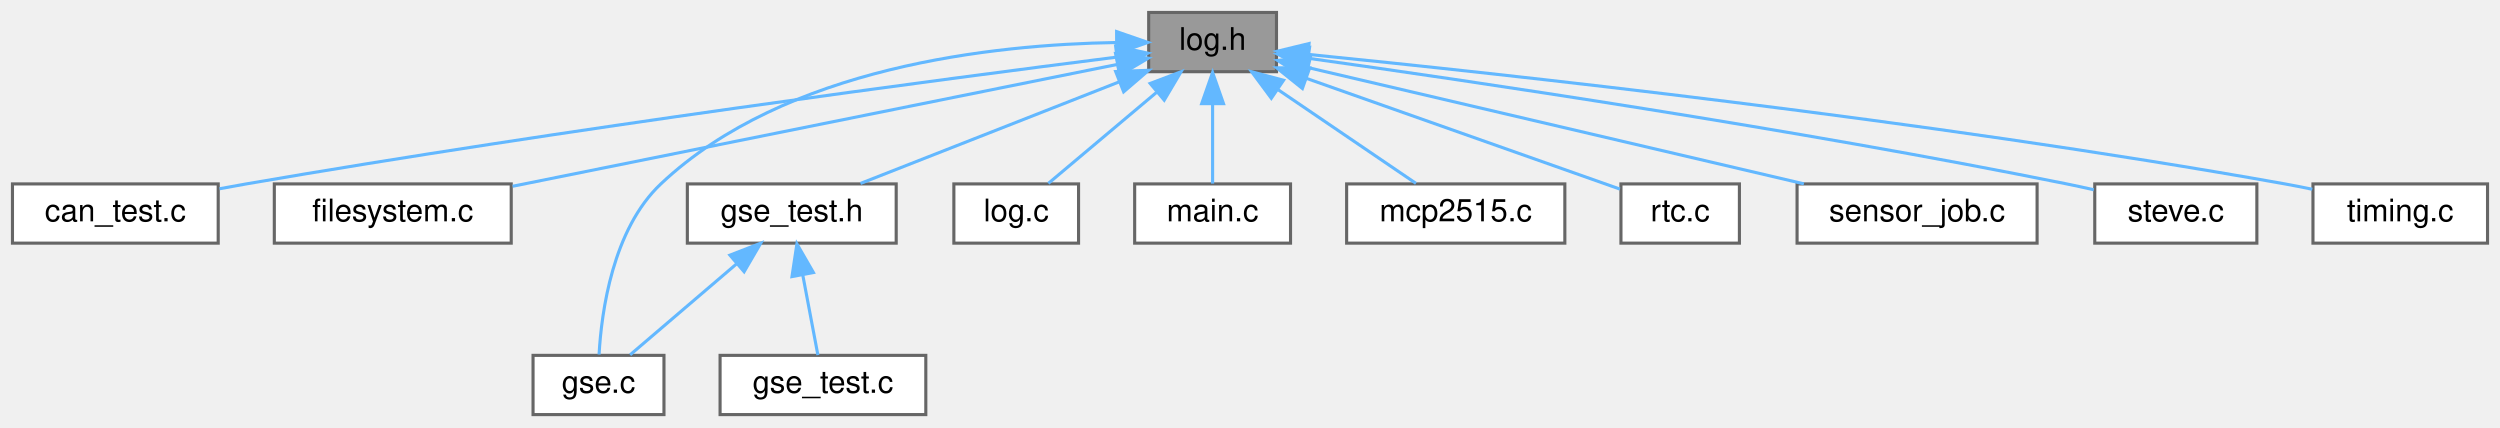
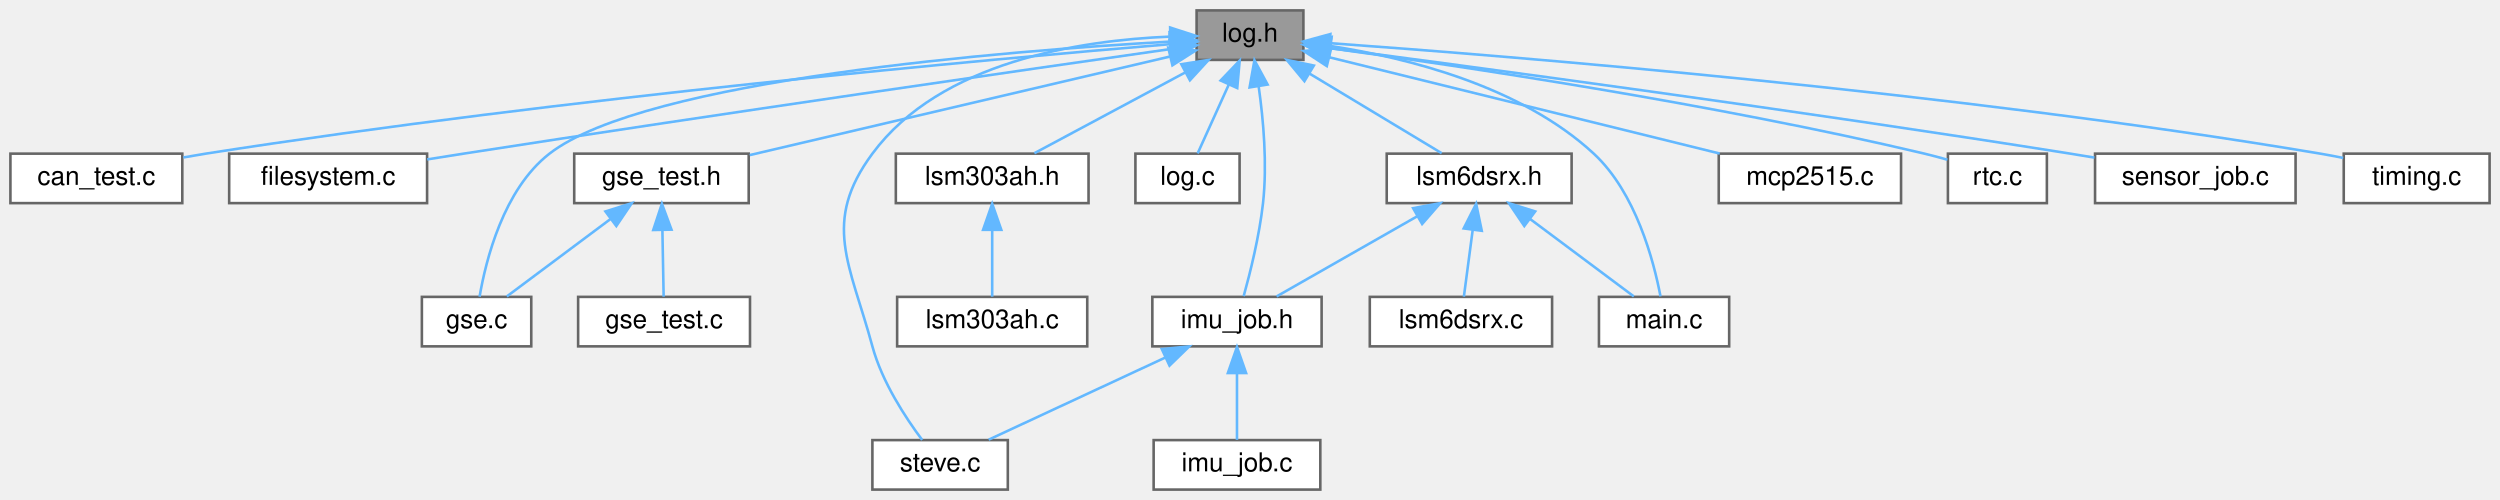
- <svg xmlns="http://www.w3.org/2000/svg" xmlns:xlink="http://www.w3.org/1999/xlink" width="802pt" height="137pt" viewBox="0.00 0.00 802.00 137.00">
-   <g id="page0,1_graph0" class="graph" transform="scale(1 1) rotate(0) translate(4 133)">
+ <svg xmlns="http://www.w3.org/2000/svg" xmlns:xlink="http://www.w3.org/1999/xlink" width="960pt" height="192pt" viewBox="0.00 0.00 960.00 192.00">
+   <g id="page0,1_graph0" class="graph" transform="scale(1 1) rotate(0) translate(4 188)">
    <g id="Node000001" class="node">
      <g id="a_Node000001">
        <a xlink:title=" ">
-           <polygon fill="#999999" stroke="#666666" points="405.5,-129 364.5,-129 364.5,-110 405.5,-110 405.5,-129" />
-           <text text-anchor="middle" x="385" y="-117" font-family="Helvetica,sans-Serif" font-size="10.00">log.h</text>
+           <polygon fill="#999999" stroke="#666666" points="496.5,-184 455.5,-184 455.5,-165 496.5,-165 496.5,-184" />
+           <text text-anchor="middle" x="476" y="-172" font-family="Helvetica,sans-Serif" font-size="10.00">log.h</text>
        </a>
      </g>
    </g>
    <g id="Node000002" class="node">
      <g id="a_Node000002">
        <a xlink:href="can__test_8c.html" target="_top" xlink:title=" ">
-           <polygon fill="white" stroke="#666666" points="66,-74 0,-74 0,-55 66,-55 66,-74" />
-           <text text-anchor="middle" x="33" y="-62" font-family="Helvetica,sans-Serif" font-size="10.00">can_test.c</text>
+           <polygon fill="white" stroke="#666666" points="66,-129 0,-129 0,-110 66,-110 66,-129" />
+           <text text-anchor="middle" x="33" y="-117" font-family="Helvetica,sans-Serif" font-size="10.00">can_test.c</text>
        </a>
      </g>
    </g>
    <g id="edge1_Node000001_Node000002" class="edge">
      <g id="a_edge1_Node000001_Node000002">
        <a xlink:title=" ">
-           <path fill="none" stroke="#63b8ff" d="M354.32,-114.69C298.56,-107.62 176.92,-91.61 75,-74 72.21,-73.52 69.33,-72.99 66.44,-72.45" />
-           <polygon fill="#63b8ff" stroke="#63b8ff" points="353.9,-118.16 364.26,-115.94 354.77,-111.22 353.9,-118.16" />
+           <path fill="none" stroke="#63b8ff" d="M445.14,-171.02C377.72,-165.4 212.34,-150.47 75,-129 72.21,-128.56 69.32,-128.07 66.42,-127.54" />
+           <polygon fill="#63b8ff" stroke="#63b8ff" points="445.21,-174.54 455.47,-171.87 445.79,-167.56 445.21,-174.54" />
        </a>
      </g>
    </g>
    <g id="Node000003" class="node">
      <g id="a_Node000003">
        <a xlink:href="filesystem_8c.html" target="_top" xlink:title="FatFs implementation for RTOS SMP with resource management.">
-           <polygon fill="white" stroke="#666666" points="160,-74 84,-74 84,-55 160,-55 160,-74" />
-           <text text-anchor="middle" x="122" y="-62" font-family="Helvetica,sans-Serif" font-size="10.00">filesystem.c</text>
+           <polygon fill="white" stroke="#666666" points="160,-129 84,-129 84,-110 160,-110 160,-129" />
+           <text text-anchor="middle" x="122" y="-117" font-family="Helvetica,sans-Serif" font-size="10.00">filesystem.c</text>
        </a>
      </g>
    </g>
    <g id="edge2_Node000001_Node000003" class="edge">
      <g id="a_edge2_Node000001_Node000003">
        <a xlink:title=" ">
-           <path fill="none" stroke="#63b8ff" d="M354.55,-112.36C306.48,-102.68 213.09,-83.86 160.46,-73.25" />
-           <polygon fill="#63b8ff" stroke="#63b8ff" points="353.87,-115.8 364.36,-114.34 355.25,-108.93 353.87,-115.8" />
+           <path fill="none" stroke="#63b8ff" d="M445.43,-169.16C390.88,-161.37 273.17,-144.41 174,-129 169.48,-128.3 164.74,-127.55 160.04,-126.79" />
+           <polygon fill="#63b8ff" stroke="#63b8ff" points="445.08,-172.64 455.48,-170.59 446.07,-165.71 445.08,-172.64" />
        </a>
      </g>
    </g>
    <g id="Node000004" class="node">
      <g id="a_Node000004">
        <a xlink:href="gse_8c.html" target="_top" xlink:title=" ">
-           <polygon fill="white" stroke="#666666" points="209,-19 167,-19 167,0 209,0 209,-19" />
-           <text text-anchor="middle" x="188" y="-7" font-family="Helvetica,sans-Serif" font-size="10.00">gse.c</text>
+           <polygon fill="white" stroke="#666666" points="200,-74 158,-74 158,-55 200,-55 200,-74" />
+           <text text-anchor="middle" x="179" y="-62" font-family="Helvetica,sans-Serif" font-size="10.00">gse.c</text>
        </a>
      </g>
    </g>
    <g id="edge3_Node000001_Node000004" class="edge">
      <g id="a_edge3_Node000001_Node000004">
        <a xlink:title=" ">
-           <path fill="none" stroke="#63b8ff" d="M353.97,-119.36C314.86,-118.72 247.93,-111.65 208,-74 192.53,-59.41 188.96,-32.99 188.18,-19.28" />
-           <polygon fill="#63b8ff" stroke="#63b8ff" points="354.21,-122.86 364.22,-119.39 354.23,-115.86 354.21,-122.86" />
+           <path fill="none" stroke="#63b8ff" d="M445.24,-172.03C382.75,-168.48 243.77,-157.52 207,-129 189.29,-115.26 182.54,-87.97 180.16,-74.07" />
+           <polygon fill="#63b8ff" stroke="#63b8ff" points="445.1,-175.53 455.28,-172.58 445.48,-168.54 445.1,-175.53" />
        </a>
      </g>
    </g>
    <g id="Node000005" class="node">
      <g id="a_Node000005">
        <a xlink:href="gse__test_8h.html" target="_top" xlink:title=" ">
-           <polygon fill="white" stroke="#666666" points="283.5,-74 216.5,-74 216.5,-55 283.5,-55 283.5,-74" />
-           <text text-anchor="middle" x="250" y="-62" font-family="Helvetica,sans-Serif" font-size="10.00">gse_test.h</text>
+           <polygon fill="white" stroke="#666666" points="283.5,-129 216.5,-129 216.5,-110 283.5,-110 283.5,-129" />
+           <text text-anchor="middle" x="250" y="-117" font-family="Helvetica,sans-Serif" font-size="10.00">gse_test.h</text>
        </a>
      </g>
    </g>
    <g id="edge4_Node000001_Node000005" class="edge">
      <g id="a_edge4_Node000001_Node000005">
        <a xlink:title=" ">
-           <path fill="none" stroke="#63b8ff" d="M355.09,-106.76C329.97,-96.89 294.65,-83.03 272.04,-74.15" />
-           <polygon fill="#63b8ff" stroke="#63b8ff" points="353.91,-110.05 364.5,-110.45 356.47,-103.54 353.91,-110.05" />
+           <path fill="none" stroke="#63b8ff" d="M445.18,-166.27C403.02,-156.38 327.61,-138.7 283.9,-128.45" />
+           <polygon fill="#63b8ff" stroke="#63b8ff" points="444.61,-169.73 455.14,-168.61 446.21,-162.92 444.61,-169.73" />
        </a>
      </g>
    </g>
    <g id="Node000007" class="node">
      <g id="a_Node000007">
-         <a xlink:href="log_8c.html" target="_top" xlink:title=" ">
-           <polygon fill="white" stroke="#666666" points="342,-74 302,-74 302,-55 342,-55 342,-74" />
-           <text text-anchor="middle" x="322" y="-62" font-family="Helvetica,sans-Serif" font-size="10.00">log.c</text>
+         <a xlink:href="imu__job_8h.html" target="_top" xlink:title=" ">
+           <polygon fill="white" stroke="#666666" points="503.5,-74 438.5,-74 438.5,-55 503.5,-55 503.5,-74" />
+           <text text-anchor="middle" x="471" y="-62" font-family="Helvetica,sans-Serif" font-size="10.00">imu_job.h</text>
        </a>
      </g>
    </g>
    <g id="edge7_Node000001_Node000007" class="edge">
      <g id="a_edge7_Node000001_Node000007">
        <a xlink:title=" ">
-           <path fill="none" stroke="#63b8ff" d="M366.96,-103.32C355.73,-93.87 341.68,-82.06 332.31,-74.17" />
-           <polygon fill="#63b8ff" stroke="#63b8ff" points="364.97,-106.23 374.88,-109.98 369.48,-100.87 364.97,-106.23" />
-         </a>
-       </g>
-     </g>
-     <g id="Node000008" class="node">
-       <g id="a_Node000008">
-         <a xlink:href="main_8c.html" target="_top" xlink:title=" ">
-           <polygon fill="white" stroke="#666666" points="410,-74 360,-74 360,-55 410,-55 410,-74" />
-           <text text-anchor="middle" x="385" y="-62" font-family="Helvetica,sans-Serif" font-size="10.00">main.c</text>
-         </a>
-       </g>
-     </g>
-     <g id="edge8_Node000001_Node000008" class="edge">
-       <g id="a_edge8_Node000001_Node000008">
-         <a xlink:title=" ">
-           <path fill="none" stroke="#63b8ff" d="M385,-99.66C385,-90.93 385,-80.99 385,-74.09" />
-           <polygon fill="#63b8ff" stroke="#63b8ff" points="381.5,-99.75 385,-109.75 388.5,-99.75 381.5,-99.75" />
+           <path fill="none" stroke="#63b8ff" d="M479.35,-154.65C481.14,-142.01 482.66,-124.98 481,-110 479.6,-97.41 476.05,-83.17 473.57,-74.27" />
+           <polygon fill="#63b8ff" stroke="#63b8ff" points="475.84,-154.43 477.71,-164.86 482.75,-155.54 475.84,-154.43" />
        </a>
      </g>
    </g>
    <g id="Node000009" class="node">
      <g id="a_Node000009">
-         <a xlink:href="mcp2515_8c.html" target="_top" xlink:title=" ">
-           <polygon fill="white" stroke="#666666" points="498,-74 428,-74 428,-55 498,-55 498,-74" />
-           <text text-anchor="middle" x="463" y="-62" font-family="Helvetica,sans-Serif" font-size="10.00">mcp2515.c</text>
-         </a>
-       </g>
-     </g>
-     <g id="edge9_Node000001_Node000009" class="edge">
-       <g id="a_edge9_Node000001_Node000009">
-         <a xlink:title=" ">
-           <path fill="none" stroke="#63b8ff" d="M406.12,-104.15C420.21,-94.57 438.29,-82.29 450.24,-74.17" />
-           <polygon fill="#63b8ff" stroke="#63b8ff" points="403.84,-101.47 397.53,-109.98 407.77,-107.26 403.84,-101.47" />
+         <a xlink:href="steve_8c.html" target="_top" xlink:title=" ">
+           <polygon fill="white" stroke="#666666" points="383,-19 331,-19 331,0 383,0 383,-19" />
+           <text text-anchor="middle" x="357" y="-7" font-family="Helvetica,sans-Serif" font-size="10.00">steve.c</text>
+         </a>
+       </g>
+     </g>
+     <g id="edge21_Node000001_Node000009" class="edge">
+       <g id="a_edge21_Node000001_Node000009">
+         <a xlink:title=" ">
+           <path fill="none" stroke="#63b8ff" d="M445.05,-173.93C410.84,-172.52 357.13,-164.35 331,-129 311.45,-102.55 322.41,-86.75 331,-55 334.69,-41.35 343.73,-27.6 350.11,-19.07" />
+           <polygon fill="#63b8ff" stroke="#63b8ff" points="445.33,-177.43 455.41,-174.17 445.49,-170.43 445.33,-177.43" />
        </a>
      </g>
    </g>
    <g id="Node000010" class="node">
      <g id="a_Node000010">
-         <a xlink:href="rtc_8c.html" target="_top" xlink:title="Device driver for DS3231 Real Time Clock (RTC).">
-           <polygon fill="white" stroke="#666666" points="554,-74 516,-74 516,-55 554,-55 554,-74" />
-           <text text-anchor="middle" x="535" y="-62" font-family="Helvetica,sans-Serif" font-size="10.00">rtc.c</text>
+         <a xlink:href="log_8c.html" target="_top" xlink:title=" ">
+           <polygon fill="white" stroke="#666666" points="472,-129 432,-129 432,-110 472,-110 472,-129" />
+           <text text-anchor="middle" x="452" y="-117" font-family="Helvetica,sans-Serif" font-size="10.00">log.c</text>
        </a>
      </g>
    </g>
    <g id="edge10_Node000001_Node000010" class="edge">
      <g id="a_edge10_Node000001_Node000010">
        <a xlink:title=" ">
-           <path fill="none" stroke="#63b8ff" d="M415.07,-107.87C445.04,-97.29 490.16,-81.34 515.66,-72.34" />
-           <polygon fill="#63b8ff" stroke="#63b8ff" points="413.81,-104.61 405.54,-111.24 416.14,-111.21 413.81,-104.61" />
+           <path fill="none" stroke="#63b8ff" d="M467.86,-155.53C463.82,-146.6 459.12,-136.22 455.89,-129.09" />
+           <polygon fill="#63b8ff" stroke="#63b8ff" points="464.72,-157.08 472.04,-164.75 471.1,-154.19 464.72,-157.08" />
        </a>
      </g>
    </g>
    <g id="Node000011" class="node">
      <g id="a_Node000011">
-         <a xlink:href="sensor__job_8c.html" target="_top" xlink:title=" ">
-           <polygon fill="white" stroke="#666666" points="649.5,-74 572.5,-74 572.5,-55 649.5,-55 649.5,-74" />
-           <text text-anchor="middle" x="611" y="-62" font-family="Helvetica,sans-Serif" font-size="10.00">sensor_job.c</text>
+         <a xlink:href="lsm303ah_8h.html" target="_top" xlink:title=" ">
+           <polygon fill="white" stroke="#666666" points="414,-129 340,-129 340,-110 414,-110 414,-129" />
+           <text text-anchor="middle" x="377" y="-117" font-family="Helvetica,sans-Serif" font-size="10.00">lsm303ah.h</text>
        </a>
      </g>
    </g>
    <g id="edge11_Node000001_Node000011" class="edge">
      <g id="a_edge11_Node000001_Node000011">
        <a xlink:title=" ">
-           <path fill="none" stroke="#63b8ff" d="M415.64,-111.31C457.01,-101.61 530.6,-84.36 574.69,-74.02" />
-           <polygon fill="#63b8ff" stroke="#63b8ff" points="414.79,-107.92 405.86,-113.61 416.39,-114.73 414.79,-107.92" />
-         </a>
-       </g>
-     </g>
-     <g id="Node000012" class="node">
-       <g id="a_Node000012">
-         <a xlink:href="steve_8c.html" target="_top" xlink:title=" ">
-           <polygon fill="white" stroke="#666666" points="720,-74 668,-74 668,-55 720,-55 720,-74" />
-           <text text-anchor="middle" x="694" y="-62" font-family="Helvetica,sans-Serif" font-size="10.00">steve.c</text>
-         </a>
-       </g>
-     </g>
-     <g id="edge12_Node000001_Node000012" class="edge">
-       <g id="a_edge12_Node000001_Node000012">
-         <a xlink:title=" ">
-           <path fill="none" stroke="#63b8ff" d="M415.72,-114.3C466.55,-107.18 571.24,-91.75 659,-74 661.82,-73.43 664.76,-72.79 667.68,-72.12" />
-           <polygon fill="#63b8ff" stroke="#63b8ff" points="415.14,-110.85 405.72,-115.69 416.11,-117.78 415.14,-110.85" />
+           <path fill="none" stroke="#63b8ff" d="M451.22,-160.23C433.06,-150.51 408.94,-137.6 393.2,-129.17" />
+           <polygon fill="#63b8ff" stroke="#63b8ff" points="449.63,-163.35 460.09,-164.98 452.93,-157.18 449.63,-163.35" />
        </a>
      </g>
    </g>
    <g id="Node000013" class="node">
      <g id="a_Node000013">
-         <a xlink:href="timing_8c.html" target="_top" xlink:title="Timing utiltiy functions using the RP2350's Always On Timer (AON) and an external Real Time Clock (RT...">
-           <polygon fill="white" stroke="#666666" points="794,-74 738,-74 738,-55 794,-55 794,-74" />
-           <text text-anchor="middle" x="766" y="-62" font-family="Helvetica,sans-Serif" font-size="10.00">timing.c</text>
+         <a xlink:href="lsm6dsrx_8h.html" target="_top" xlink:title="Accelerometer, Gyroscope, and Tempurature Driver (LSM6DSRX).">
+           <polygon fill="white" stroke="#666666" points="599.5,-129 528.5,-129 528.5,-110 599.5,-110 599.5,-129" />
+           <text text-anchor="middle" x="564" y="-117" font-family="Helvetica,sans-Serif" font-size="10.00">lsm6dsrx.h</text>
        </a>
      </g>
    </g>
    <g id="edge13_Node000001_Node000013" class="edge">
      <g id="a_edge13_Node000001_Node000013">
        <a xlink:title=" ">
-           <path fill="none" stroke="#63b8ff" d="M415.65,-115.55C475.95,-109.51 614.09,-94.58 729,-74 731.85,-73.49 734.82,-72.9 737.78,-72.28" />
-           <polygon fill="#63b8ff" stroke="#63b8ff" points="415.26,-112.07 405.66,-116.54 415.95,-119.03 415.26,-112.07" />
+           <path fill="none" stroke="#63b8ff" d="M498.92,-159.7C514.95,-150.04 535.87,-137.44 549.6,-129.17" />
+           <polygon fill="#63b8ff" stroke="#63b8ff" points="496.9,-156.83 490.14,-164.98 500.51,-162.82 496.9,-156.83" />
+         </a>
+       </g>
+     </g>
+     <g id="Node000015" class="node">
+       <g id="a_Node000015">
+         <a xlink:href="main_8c.html" target="_top" xlink:title=" ">
+           <polygon fill="white" stroke="#666666" points="660,-74 610,-74 610,-55 660,-55 660,-74" />
+           <text text-anchor="middle" x="635" y="-62" font-family="Helvetica,sans-Serif" font-size="10.00">main.c</text>
+         </a>
+       </g>
+     </g>
+     <g id="edge17_Node000001_Node000015" class="edge">
+       <g id="a_edge17_Node000001_Node000015">
+         <a xlink:title=" ">
+           <path fill="none" stroke="#63b8ff" d="M507.1,-170.31C536.45,-165.78 580.03,-154.9 608,-129 624.17,-114.02 631.05,-87.77 633.63,-74.19" />
+           <polygon fill="#63b8ff" stroke="#63b8ff" points="506.41,-166.87 496.98,-171.71 507.36,-173.81 506.41,-166.87" />
+         </a>
+       </g>
+     </g>
+     <g id="Node000016" class="node">
+       <g id="a_Node000016">
+         <a xlink:href="mcp2515_8c.html" target="_top" xlink:title=" ">
+           <polygon fill="white" stroke="#666666" points="726,-129 656,-129 656,-110 726,-110 726,-129" />
+           <text text-anchor="middle" x="691" y="-117" font-family="Helvetica,sans-Serif" font-size="10.00">mcp2515.c</text>
+         </a>
+       </g>
+     </g>
+     <g id="edge18_Node000001_Node000016" class="edge">
+       <g id="a_edge18_Node000001_Node000016">
+         <a xlink:title=" ">
+           <path fill="none" stroke="#63b8ff" d="M506.48,-165.99C546.03,-156.24 614.88,-139.26 656.37,-129.04" />
+           <polygon fill="#63b8ff" stroke="#63b8ff" points="505.49,-162.63 496.62,-168.42 507.16,-169.42 505.49,-162.63" />
+         </a>
+       </g>
+     </g>
+     <g id="Node000017" class="node">
+       <g id="a_Node000017">
+         <a xlink:href="rtc_8c.html" target="_top" xlink:title="Device driver for DS3231 Real Time Clock (RTC).">
+           <polygon fill="white" stroke="#666666" points="782,-129 744,-129 744,-110 782,-110 782,-129" />
+           <text text-anchor="middle" x="763" y="-117" font-family="Helvetica,sans-Serif" font-size="10.00">rtc.c</text>
+         </a>
+       </g>
+     </g>
+     <g id="edge19_Node000001_Node000017" class="edge">
+       <g id="a_edge19_Node000001_Node000017">
+         <a xlink:title=" ">
+           <path fill="none" stroke="#63b8ff" d="M506.86,-169.47C555.66,-162.81 653.48,-148.3 735,-129 737.87,-128.32 740.87,-127.51 743.81,-126.67" />
+           <polygon fill="#63b8ff" stroke="#63b8ff" points="506.1,-166.04 496.66,-170.84 507.03,-172.97 506.1,-166.04" />
+         </a>
+       </g>
+     </g>
+     <g id="Node000018" class="node">
+       <g id="a_Node000018">
+         <a xlink:href="sensor__job_8c.html" target="_top" xlink:title=" ">
+           <polygon fill="white" stroke="#666666" points="877.5,-129 800.5,-129 800.5,-110 877.5,-110 877.5,-129" />
+           <text text-anchor="middle" x="839" y="-117" font-family="Helvetica,sans-Serif" font-size="10.00">sensor_job.c</text>
+         </a>
+       </g>
+     </g>
+     <g id="edge20_Node000001_Node000018" class="edge">
+       <g id="a_edge20_Node000001_Node000018">
+         <a xlink:title=" ">
+           <path fill="none" stroke="#63b8ff" d="M506.72,-169.52C563.13,-162.14 686.98,-145.55 791,-129 794.01,-128.52 797.12,-128.01 800.25,-127.48" />
+           <polygon fill="#63b8ff" stroke="#63b8ff" points="506.14,-166.07 496.68,-170.83 507.05,-173.01 506.14,-166.07" />
+         </a>
+       </g>
+     </g>
+     <g id="Node000019" class="node">
+       <g id="a_Node000019">
+         <a xlink:href="timing_8c.html" target="_top" xlink:title="Timing utiltiy functions using the RP2350's Always On Timer (AON) and an external Real Time Clock (RT...">
+           <polygon fill="white" stroke="#666666" points="952,-129 896,-129 896,-110 952,-110 952,-129" />
+           <text text-anchor="middle" x="924" y="-117" font-family="Helvetica,sans-Serif" font-size="10.00">timing.c</text>
+         </a>
+       </g>
+     </g>
+     <g id="edge22_Node000001_Node000019" class="edge">
+       <g id="a_edge22_Node000001_Node000019">
+         <a xlink:title=" ">
+           <path fill="none" stroke="#63b8ff" d="M506.76,-171.42C575.35,-166.5 745.92,-152.76 887,-129 889.86,-128.52 892.83,-127.95 895.79,-127.34" />
+           <polygon fill="#63b8ff" stroke="#63b8ff" points="506.37,-167.93 496.65,-172.13 506.87,-174.92 506.37,-167.93" />
        </a>
      </g>
    </g>
    <g id="edge5_Node000005_Node000004" class="edge">
      <g id="a_edge5_Node000005_Node000004">
        <a xlink:title=" ">
-           <path fill="none" stroke="#63b8ff" d="M232.25,-48.32C221.19,-38.87 207.37,-27.06 198.14,-19.17" />
-           <polygon fill="#63b8ff" stroke="#63b8ff" points="230.16,-51.15 240.04,-54.98 234.71,-45.83 230.16,-51.15" />
+           <path fill="none" stroke="#63b8ff" d="M230.41,-103.88C217.63,-94.34 201.39,-82.21 190.61,-74.17" />
+           <polygon fill="#63b8ff" stroke="#63b8ff" points="228.49,-106.81 238.59,-109.98 232.67,-101.2 228.49,-106.81" />
        </a>
      </g>
    </g>
    <g id="Node000006" class="node">
      <g id="a_Node000006">
        <a xlink:href="gse__test_8c.html" target="_top" xlink:title=" ">
-           <polygon fill="white" stroke="#666666" points="293,-19 227,-19 227,0 293,0 293,-19" />
-           <text text-anchor="middle" x="260" y="-7" font-family="Helvetica,sans-Serif" font-size="10.00">gse_test.c</text>
+           <polygon fill="white" stroke="#666666" points="284,-74 218,-74 218,-55 284,-55 284,-74" />
+           <text text-anchor="middle" x="251" y="-62" font-family="Helvetica,sans-Serif" font-size="10.00">gse_test.c</text>
        </a>
      </g>
    </g>
    <g id="edge6_Node000005_Node000006" class="edge">
      <g id="a_edge6_Node000005_Node000006">
        <a xlink:title=" ">
-           <path fill="none" stroke="#63b8ff" d="M253.55,-44.66C255.2,-35.93 257.08,-25.99 258.38,-19.09" />
-           <polygon fill="#63b8ff" stroke="#63b8ff" points="250.07,-44.27 251.65,-54.75 256.94,-45.57 250.07,-44.27" />
+           <path fill="none" stroke="#63b8ff" d="M250.36,-99.66C250.52,-90.93 250.71,-80.99 250.84,-74.09" />
+           <polygon fill="#63b8ff" stroke="#63b8ff" points="246.85,-99.68 250.17,-109.75 253.85,-99.82 246.85,-99.68" />
+         </a>
+       </g>
+     </g>
+     <g id="Node000008" class="node">
+       <g id="a_Node000008">
+         <a xlink:href="imu__job_8c.html" target="_top" xlink:title=" ">
+           <polygon fill="white" stroke="#666666" points="503,-19 439,-19 439,0 503,0 503,-19" />
+           <text text-anchor="middle" x="471" y="-7" font-family="Helvetica,sans-Serif" font-size="10.00">imu_job.c</text>
+         </a>
+       </g>
+     </g>
+     <g id="edge8_Node000007_Node000008" class="edge">
+       <g id="a_edge8_Node000007_Node000008">
+         <a xlink:title=" ">
+           <path fill="none" stroke="#63b8ff" d="M471,-44.66C471,-35.93 471,-25.99 471,-19.09" />
+           <polygon fill="#63b8ff" stroke="#63b8ff" points="467.5,-44.75 471,-54.75 474.5,-44.75 467.5,-44.75" />
+         </a>
+       </g>
+     </g>
+     <g id="edge9_Node000007_Node000009" class="edge">
+       <g id="a_edge9_Node000007_Node000009">
+         <a xlink:title=" ">
+           <path fill="none" stroke="#63b8ff" d="M443.61,-50.77C422.58,-40.99 394.11,-27.75 375.65,-19.17" />
+           <polygon fill="#63b8ff" stroke="#63b8ff" points="442.14,-53.94 452.68,-54.98 445.09,-47.6 442.14,-53.94" />
+         </a>
+       </g>
+     </g>
+     <g id="Node000012" class="node">
+       <g id="a_Node000012">
+         <a xlink:href="lsm303ah_8c.html" target="_top" xlink:title=" ">
+           <polygon fill="white" stroke="#666666" points="413.5,-74 340.5,-74 340.5,-55 413.5,-55 413.5,-74" />
+           <text text-anchor="middle" x="377" y="-62" font-family="Helvetica,sans-Serif" font-size="10.00">lsm303ah.c</text>
+         </a>
+       </g>
+     </g>
+     <g id="edge12_Node000011_Node000012" class="edge">
+       <g id="a_edge12_Node000011_Node000012">
+         <a xlink:title=" ">
+           <path fill="none" stroke="#63b8ff" d="M377,-99.66C377,-90.93 377,-80.99 377,-74.09" />
+           <polygon fill="#63b8ff" stroke="#63b8ff" points="373.5,-99.75 377,-109.75 380.5,-99.75 373.5,-99.75" />
+         </a>
+       </g>
+     </g>
+     <g id="edge14_Node000013_Node000007" class="edge">
+       <g id="a_edge14_Node000013_Node000007">
+         <a xlink:title=" ">
+           <path fill="none" stroke="#63b8ff" d="M540.25,-104.97C523.25,-95.28 500.87,-82.52 486.21,-74.17" />
+           <polygon fill="#63b8ff" stroke="#63b8ff" points="538.64,-108.07 549.06,-109.98 542.1,-101.99 538.64,-108.07" />
+         </a>
+       </g>
+     </g>
+     <g id="Node000014" class="node">
+       <g id="a_Node000014">
+         <a xlink:href="lsm6dsrx_8c.html" target="_top" xlink:title="Accelerometer, Gyroscope, and Tempurature Driver (LSM6DSRX).">
+           <polygon fill="white" stroke="#666666" points="592,-74 522,-74 522,-55 592,-55 592,-74" />
+           <text text-anchor="middle" x="557" y="-62" font-family="Helvetica,sans-Serif" font-size="10.00">lsm6dsrx.c</text>
+         </a>
+       </g>
+     </g>
+     <g id="edge15_Node000013_Node000014" class="edge">
+       <g id="a_edge15_Node000013_Node000014">
+         <a xlink:title=" ">
+           <path fill="none" stroke="#63b8ff" d="M561.51,-99.66C560.36,-90.93 559.05,-80.99 558.13,-74.09" />
+           <polygon fill="#63b8ff" stroke="#63b8ff" points="558.06,-100.29 562.84,-109.75 565,-99.38 558.06,-100.29" />
+         </a>
+       </g>
+     </g>
+     <g id="edge16_Node000013_Node000015" class="edge">
+       <g id="a_edge16_Node000013_Node000015">
+         <a xlink:title=" ">
+           <path fill="none" stroke="#63b8ff" d="M583.59,-103.88C596.37,-94.34 612.61,-82.21 623.39,-74.17" />
+           <polygon fill="#63b8ff" stroke="#63b8ff" points="581.33,-101.2 575.41,-109.98 585.51,-106.81 581.33,-101.2" />
        </a>
      </g>
    </g>
  </g>
</svg>
